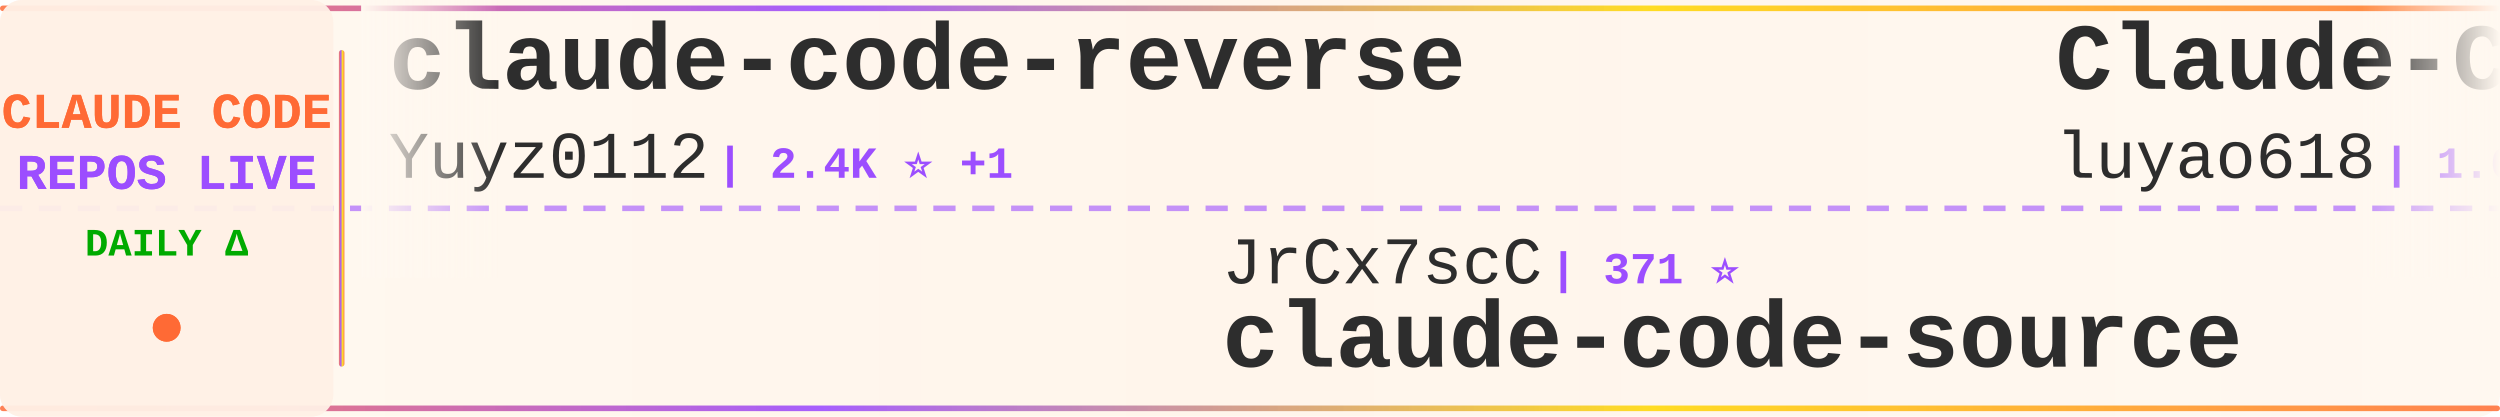
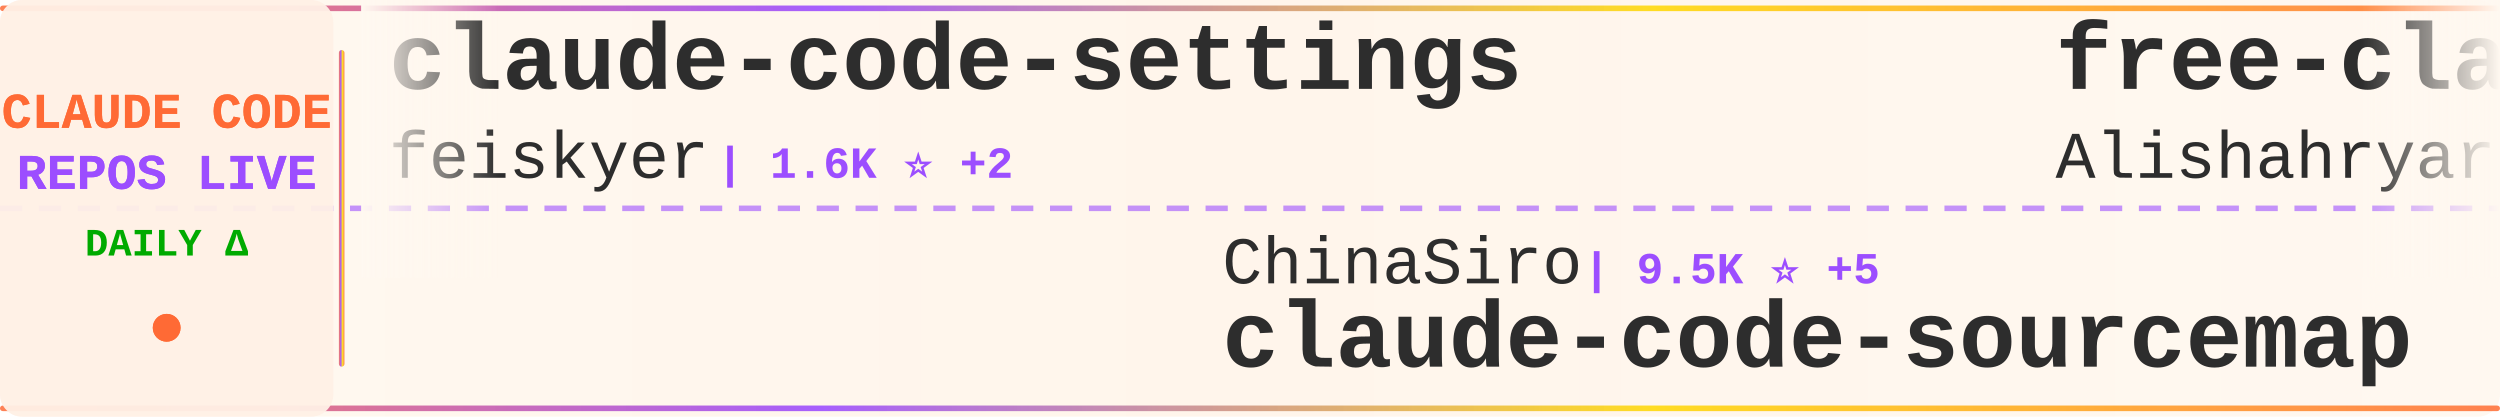
<svg xmlns="http://www.w3.org/2000/svg" width="900" height="150">
  <defs>
    <linearGradient id="tickerBg" x1="0%" y1="0%" x2="100%" y2="0%">
      <stop offset="0%" style="stop-color:#fff8f0;stop-opacity:0.98" />
      <stop offset="50%" style="stop-color:#fff5eb;stop-opacity:1" />
      <stop offset="100%" style="stop-color:#fff8f0;stop-opacity:0.98" />
    </linearGradient>
    <linearGradient id="borderGrad" x1="0%" y1="0%" x2="100%" y2="0%">
      <stop offset="0%" style="stop-color:#FF6B35;stop-opacity:0.85">
        <animate attributeName="stop-opacity" values="0.85;1;0.85" dur="2s" repeatCount="indefinite" />
      </stop>
      <stop offset="33%" style="stop-color:#9C4EFF;stop-opacity:0.9">
        <animate attributeName="stop-opacity" values="0.9;1;0.9" dur="2.2s" repeatCount="indefinite" />
      </stop>
      <stop offset="66%" style="stop-color:#FFD700;stop-opacity:0.85">
        <animate attributeName="stop-opacity" values="0.85;1;0.85" dur="1.8s" repeatCount="indefinite" />
      </stop>
      <stop offset="100%" style="stop-color:#FF6B35;stop-opacity:0.85">
        <animate attributeName="stop-opacity" values="0.85;1;0.85" dur="2s" repeatCount="indefinite" />
      </stop>
    </linearGradient>
    <filter id="textGlow">
      <feGaussianBlur stdDeviation="0.15" result="coloredBlur" />
      <feMerge>
        <feMergeNode in="coloredBlur" />
        <feMergeNode in="SourceGraphic" />
      </feMerge>
    </filter>
    <filter id="metricGlow">
      <feGaussianBlur stdDeviation="0.2" result="coloredBlur" />
      <feMerge>
        <feMergeNode in="coloredBlur" />
        <feMergeNode in="SourceGraphic" />
      </feMerge>
    </filter>
    <linearGradient id="leftFade" x1="0%" y1="0%" x2="100%" y2="0%">
      <stop offset="0%" style="stop-color:#fff8f0;stop-opacity:1" />
      <stop offset="100%" style="stop-color:#fff8f0;stop-opacity:0" />
    </linearGradient>
    <linearGradient id="rightFade" x1="0%" y1="0%" x2="100%" y2="0%">
      <stop offset="0%" style="stop-color:#fff8f0;stop-opacity:0" />
      <stop offset="100%" style="stop-color:#fff8f0;stop-opacity:1" />
    </linearGradient>
  </defs>
  <rect width="900" height="150" fill="url(#tickerBg)" rx="8" />
  <rect x="0" y="2" width="900" height="2" fill="url(#borderGrad)" rx="1" />
  <rect x="0" y="146" width="900" height="2" fill="url(#borderGrad)" rx="1" />
  <line x1="0" y1="75" x2="900" y2="75" stroke="#9C4EFF" stroke-width="2" stroke-dasharray="8 6" opacity="0.6" />
  <rect x="0" y="0" width="120" height="150" fill="#fff0e6" opacity="0.95" rx="8" />
  <text x="60" y="46" font-family="'Courier New', monospace" font-size="18" font-weight="bold" fill="#FF6B35" text-anchor="middle" filter="url(#textGlow)">
    CLAUDE CODE
  </text>
  <text x="60" y="68" font-family="'Courier New', monospace" font-size="18" font-weight="bold" fill="#9C4EFF" text-anchor="middle" filter="url(#textGlow)">
    REPOS LIVE
  </text>
  <text x="60" y="92" font-family="'Courier New', monospace" font-size="14" font-weight="bold" fill="#00aa00" text-anchor="middle">
    DAILY Δ
  </text>
  <circle cx="60" cy="118" r="5" fill="#FF6B35" filter="url(#metricGlow)">
    <animate attributeName="r" values="4;6;4" dur="1.5s" repeatCount="indefinite" />
    <animate attributeName="opacity" values="0.6;1;0.6" dur="1.5s" repeatCount="indefinite" />
  </circle>
  <rect x="122" y="18" width="2" height="114" fill="url(#borderGrad)" rx="1" />
  <clipPath id="tickerClip">
    <rect x="130" y="0" width="770" height="150" />
  </clipPath>
  <g clip-path="url(#tickerClip)">
    <g id="tickerItems">
      <animateTransform attributeName="transform" attributeType="XML" type="translate" from="0 0" to="-3000 0" dur="54s" repeatCount="indefinite" />
      <g transform="translate(0, 0)">
-         <text x="140" y="32" font-family="'Courier New', monospace" font-size="34" font-weight="bold" fill="#2d2d2d">claude-code-reverse</text>
-         <text x="140" y="64" font-family="'Courier New', monospace" font-size="24" font-weight="normal" fill="#2d2d2d" opacity="1.0">Yuyz0112</text>
-         <text x="258" y="64" font-family="'Courier New', monospace" font-size="16" font-weight="bold" fill="#9C4EFF"> | 2.4K ⭐ +1</text>
+         <text x="140" y="32" font-family="'Courier New', monospace" font-size="34" font-weight="bold" fill="#2d2d2d">claude-code-settings</text>
+         <text x="140" y="64" font-family="'Courier New', monospace" font-size="24" font-weight="normal" fill="#2d2d2d" opacity="1.0">feiskyer</text>
+         <text x="258" y="64" font-family="'Courier New', monospace" font-size="16" font-weight="bold" fill="#9C4EFF"> | 1.6K ⭐ +2</text>
      </g>
      <g transform="translate(300, 0)">
-         <text x="140" y="102" font-family="'Courier New', monospace" font-size="24" font-weight="normal" fill="#2d2d2d" opacity="1.0">JrCx7scC</text>
-         <text x="258" y="102" font-family="'Courier New', monospace" font-size="16" font-weight="bold" fill="#9C4EFF"> | 371 ⭐</text>
-         <text x="140" y="132" font-family="'Courier New', monospace" font-size="34" font-weight="bold" fill="#2d2d2d">claude-code-source</text>
+         <text x="140" y="102" font-family="'Courier New', monospace" font-size="24" font-weight="normal" fill="#2d2d2d" opacity="1.0">ChinaSiro</text>
+         <text x="270" y="102" font-family="'Courier New', monospace" font-size="16" font-weight="bold" fill="#9C4EFF"> | 9.5K ⭐ +5</text>
+         <text x="140" y="132" font-family="'Courier New', monospace" font-size="34" font-weight="bold" fill="#2d2d2d">claude-code-sourcemap</text>
      </g>
      <g transform="translate(600, 0)">
+         <text x="140" y="32" font-family="'Courier New', monospace" font-size="34" font-weight="bold" fill="#2d2d2d">free-claude-code</text>
+         <text x="140" y="64" font-family="'Courier New', monospace" font-size="24" font-weight="normal" fill="#2d2d2d" opacity="1.0">Alishahryar1</text>
+         <text x="306" y="64" font-family="'Courier New', monospace" font-size="16" font-weight="bold" fill="#9C4EFF"> | 37.2K ⭐ +159</text>
+       </g>
+       <g transform="translate(900, 0)">
+         <text x="140" y="102" font-family="'Courier New', monospace" font-size="24" font-weight="normal" fill="#2d2d2d" opacity="1.0">guanshan</text>
+         <text x="258" y="102" font-family="'Courier New', monospace" font-size="16" font-weight="bold" fill="#9C4EFF"> | 61 ⭐</text>
+         <text x="140" y="132" font-family="'Courier New', monospace" font-size="34" font-weight="bold" fill="#2d2d2d">ClaudeCode</text>
+       </g>
+       <g transform="translate(1200, 0)">
        <text x="140" y="32" font-family="'Courier New', monospace" font-size="34" font-weight="bold" fill="#2d2d2d">Claude-Code-Source-Study</text>
        <text x="140" y="64" font-family="'Courier New', monospace" font-size="24" font-weight="normal" fill="#2d2d2d" opacity="1.0">luyao618</text>
        <text x="258" y="64" font-family="'Courier New', monospace" font-size="16" font-weight="bold" fill="#9C4EFF"> | 1.6K ⭐ +4</text>
      </g>
-       <g transform="translate(900, 0)">
-         <text x="140" y="102" font-family="'Courier New', monospace" font-size="24" font-weight="normal" fill="#2d2d2d" opacity="1.0">https-deeplearning-ai</text>
-         <text x="414" y="102" font-family="'Courier New', monospace" font-size="16" font-weight="bold" fill="#9C4EFF"> | 534 ⭐</text>
-         <text x="140" y="132" font-family="'Courier New', monospace" font-size="34" font-weight="bold" fill="#2d2d2d">sc-claude-code-files</text>
+       <g transform="translate(1500, 0)">
+         <text x="140" y="102" font-family="'Courier New', monospace" font-size="24" font-weight="normal" fill="#2d2d2d" opacity="1.0">VILA-Lab</text>
+         <text x="258" y="102" font-family="'Courier New', monospace" font-size="16" font-weight="bold" fill="#9C4EFF"> | 1.8K ⭐ +5</text>
+         <text x="140" y="132" font-family="'Courier New', monospace" font-size="34" font-weight="bold" fill="#2d2d2d">Dive-into-Claude-Code</text>
      </g>
-       <g transform="translate(1200, 0)">
-         <text x="140" y="32" font-family="'Courier New', monospace" font-size="34" font-weight="bold" fill="#2d2d2d">claude-code-rev</text>
-         <text x="140" y="64" font-family="'Courier New', monospace" font-size="24" font-weight="normal" fill="#2d2d2d" opacity="1.0">oboard</text>
-         <text x="234" y="64" font-family="'Courier New', monospace" font-size="16" font-weight="bold" fill="#9C4EFF"> | 3.2K ⭐ +2</text>
+       <g transform="translate(1800, 0)">
+         <text x="140" y="32" font-family="'Courier New', monospace" font-size="34" font-weight="bold" fill="#2d2d2d">collection-claude-code-s...</text>
+         <text x="140" y="64" font-family="'Courier New', monospace" font-size="24" font-weight="normal" fill="#2d2d2d" opacity="1.0">chauncygu</text>
+         <text x="270" y="64" font-family="'Courier New', monospace" font-size="16" font-weight="bold" fill="#9C4EFF"> | 2.7K ⭐ +2</text>
      </g>
-       <g transform="translate(1500, 0)">
+       <g transform="translate(2100, 0)">
        <text x="140" y="102" font-family="'Courier New', monospace" font-size="24" font-weight="normal" fill="#2d2d2d" opacity="1.0">jqueryscript</text>
        <text x="306" y="102" font-family="'Courier New', monospace" font-size="16" font-weight="bold" fill="#9C4EFF"> | 443 ⭐ +1</text>
        <text x="140" y="132" font-family="'Courier New', monospace" font-size="34" font-weight="bold" fill="#2d2d2d">awesome-claude-code</text>
      </g>
-       <g transform="translate(1800, 0)">
-         <text x="140" y="32" font-family="'Courier New', monospace" font-size="34" font-weight="bold" fill="#2d2d2d">claude-code-analysis</text>
-         <text x="140" y="64" font-family="'Courier New', monospace" font-size="24" font-weight="normal" fill="#2d2d2d" opacity="1.0">liuup</text>
-         <text x="222" y="64" font-family="'Courier New', monospace" font-size="16" font-weight="bold" fill="#9C4EFF"> | 3.3K ⭐ +9</text>
-       </g>
-       <g transform="translate(2100, 0)">
-         <text x="140" y="102" font-family="'Courier New', monospace" font-size="24" font-weight="normal" fill="#2d2d2d" opacity="1.0">Pimzino</text>
-         <text x="246" y="102" font-family="'Courier New', monospace" font-size="16" font-weight="bold" fill="#9C4EFF"> | 3.8K ⭐ +1</text>
-         <text x="140" y="132" font-family="'Courier New', monospace" font-size="34" font-weight="bold" fill="#2d2d2d">claude-code-spec-workflo...</text>
-       </g>
      <g transform="translate(2400, 0)">
-         <text x="140" y="32" font-family="'Courier New', monospace" font-size="34" font-weight="bold" fill="#2d2d2d">claude-code-pm-course</text>
-         <text x="140" y="64" font-family="'Courier New', monospace" font-size="24" font-weight="normal" fill="#2d2d2d" opacity="1.0">carlvellotti</text>
-         <text x="306" y="64" font-family="'Courier New', monospace" font-size="16" font-weight="bold" fill="#9C4EFF"> | 2.1K ⭐</text>
+         <text x="140" y="32" font-family="'Courier New', monospace" font-size="34" font-weight="bold" fill="#2d2d2d">claude-code-source</text>
+         <text x="140" y="64" font-family="'Courier New', monospace" font-size="24" font-weight="normal" fill="#2d2d2d" opacity="1.0">AprilNEA</text>
+         <text x="258" y="64" font-family="'Courier New', monospace" font-size="16" font-weight="bold" fill="#9C4EFF"> | 387 ⭐</text>
      </g>
      <g transform="translate(2700, 0)">
-         <text x="140" y="102" font-family="'Courier New', monospace" font-size="24" font-weight="normal" fill="#2d2d2d" opacity="1.0">OneRedOak</text>
-         <text x="270" y="102" font-family="'Courier New', monospace" font-size="16" font-weight="bold" fill="#9C4EFF"> | 3.8K ⭐ +1</text>
-         <text x="140" y="132" font-family="'Courier New', monospace" font-size="34" font-weight="bold" fill="#2d2d2d">claude-code-workflows</text>
+         <text x="140" y="102" font-family="'Courier New', monospace" font-size="24" font-weight="normal" fill="#2d2d2d" opacity="1.0">zstmfhy</text>
+         <text x="246" y="102" font-family="'Courier New', monospace" font-size="16" font-weight="bold" fill="#9C4EFF"> | 190 ⭐</text>
+         <text x="140" y="132" font-family="'Courier New', monospace" font-size="34" font-weight="bold" fill="#2d2d2d">Claude-code</text>
      </g>
      <g transform="translate(3000, 0)">
-         <text x="140" y="32" font-family="'Courier New', monospace" font-size="34" font-weight="bold" fill="#2d2d2d">claude-code-reverse</text>
-         <text x="140" y="64" font-family="'Courier New', monospace" font-size="24" font-weight="normal" fill="#2d2d2d" opacity="1.0">Yuyz0112</text>
-         <text x="258" y="64" font-family="'Courier New', monospace" font-size="16" font-weight="bold" fill="#9C4EFF"> | 2.4K ⭐ +1</text>
+         <text x="140" y="32" font-family="'Courier New', monospace" font-size="34" font-weight="bold" fill="#2d2d2d">claude-code-settings</text>
+         <text x="140" y="64" font-family="'Courier New', monospace" font-size="24" font-weight="normal" fill="#2d2d2d" opacity="1.0">feiskyer</text>
+         <text x="258" y="64" font-family="'Courier New', monospace" font-size="16" font-weight="bold" fill="#9C4EFF"> | 1.6K ⭐ +2</text>
      </g>
      <g transform="translate(3300, 0)">
-         <text x="140" y="102" font-family="'Courier New', monospace" font-size="24" font-weight="normal" fill="#2d2d2d" opacity="1.0">JrCx7scC</text>
-         <text x="258" y="102" font-family="'Courier New', monospace" font-size="16" font-weight="bold" fill="#9C4EFF"> | 371 ⭐</text>
-         <text x="140" y="132" font-family="'Courier New', monospace" font-size="34" font-weight="bold" fill="#2d2d2d">claude-code-source</text>
+         <text x="140" y="102" font-family="'Courier New', monospace" font-size="24" font-weight="normal" fill="#2d2d2d" opacity="1.0">ChinaSiro</text>
+         <text x="270" y="102" font-family="'Courier New', monospace" font-size="16" font-weight="bold" fill="#9C4EFF"> | 9.5K ⭐ +5</text>
+         <text x="140" y="132" font-family="'Courier New', monospace" font-size="34" font-weight="bold" fill="#2d2d2d">claude-code-sourcemap</text>
      </g>
      <g transform="translate(3600, 0)">
-         <text x="140" y="32" font-family="'Courier New', monospace" font-size="34" font-weight="bold" fill="#2d2d2d">Claude-Code-Source-Study</text>
-         <text x="140" y="64" font-family="'Courier New', monospace" font-size="24" font-weight="normal" fill="#2d2d2d" opacity="1.0">luyao618</text>
-         <text x="258" y="64" font-family="'Courier New', monospace" font-size="16" font-weight="bold" fill="#9C4EFF"> | 1.6K ⭐ +4</text>
+         <text x="140" y="32" font-family="'Courier New', monospace" font-size="34" font-weight="bold" fill="#2d2d2d">free-claude-code</text>
+         <text x="140" y="64" font-family="'Courier New', monospace" font-size="24" font-weight="normal" fill="#2d2d2d" opacity="1.0">Alishahryar1</text>
+         <text x="306" y="64" font-family="'Courier New', monospace" font-size="16" font-weight="bold" fill="#9C4EFF"> | 37.2K ⭐ +159</text>
      </g>
      <g transform="translate(3900, 0)">
-         <text x="140" y="102" font-family="'Courier New', monospace" font-size="24" font-weight="normal" fill="#2d2d2d" opacity="1.0">https-deeplearning-ai</text>
-         <text x="414" y="102" font-family="'Courier New', monospace" font-size="16" font-weight="bold" fill="#9C4EFF"> | 534 ⭐</text>
-         <text x="140" y="132" font-family="'Courier New', monospace" font-size="34" font-weight="bold" fill="#2d2d2d">sc-claude-code-files</text>
+         <text x="140" y="102" font-family="'Courier New', monospace" font-size="24" font-weight="normal" fill="#2d2d2d" opacity="1.0">guanshan</text>
+         <text x="258" y="102" font-family="'Courier New', monospace" font-size="16" font-weight="bold" fill="#9C4EFF"> | 61 ⭐</text>
+         <text x="140" y="132" font-family="'Courier New', monospace" font-size="34" font-weight="bold" fill="#2d2d2d">ClaudeCode</text>
      </g>
    </g>
  </g>
  <rect x="130" y="0" width="50" height="100" fill="url(#leftFade)" />
  <rect x="850" y="0" width="50" height="100" fill="url(#rightFade)" />
</svg>
